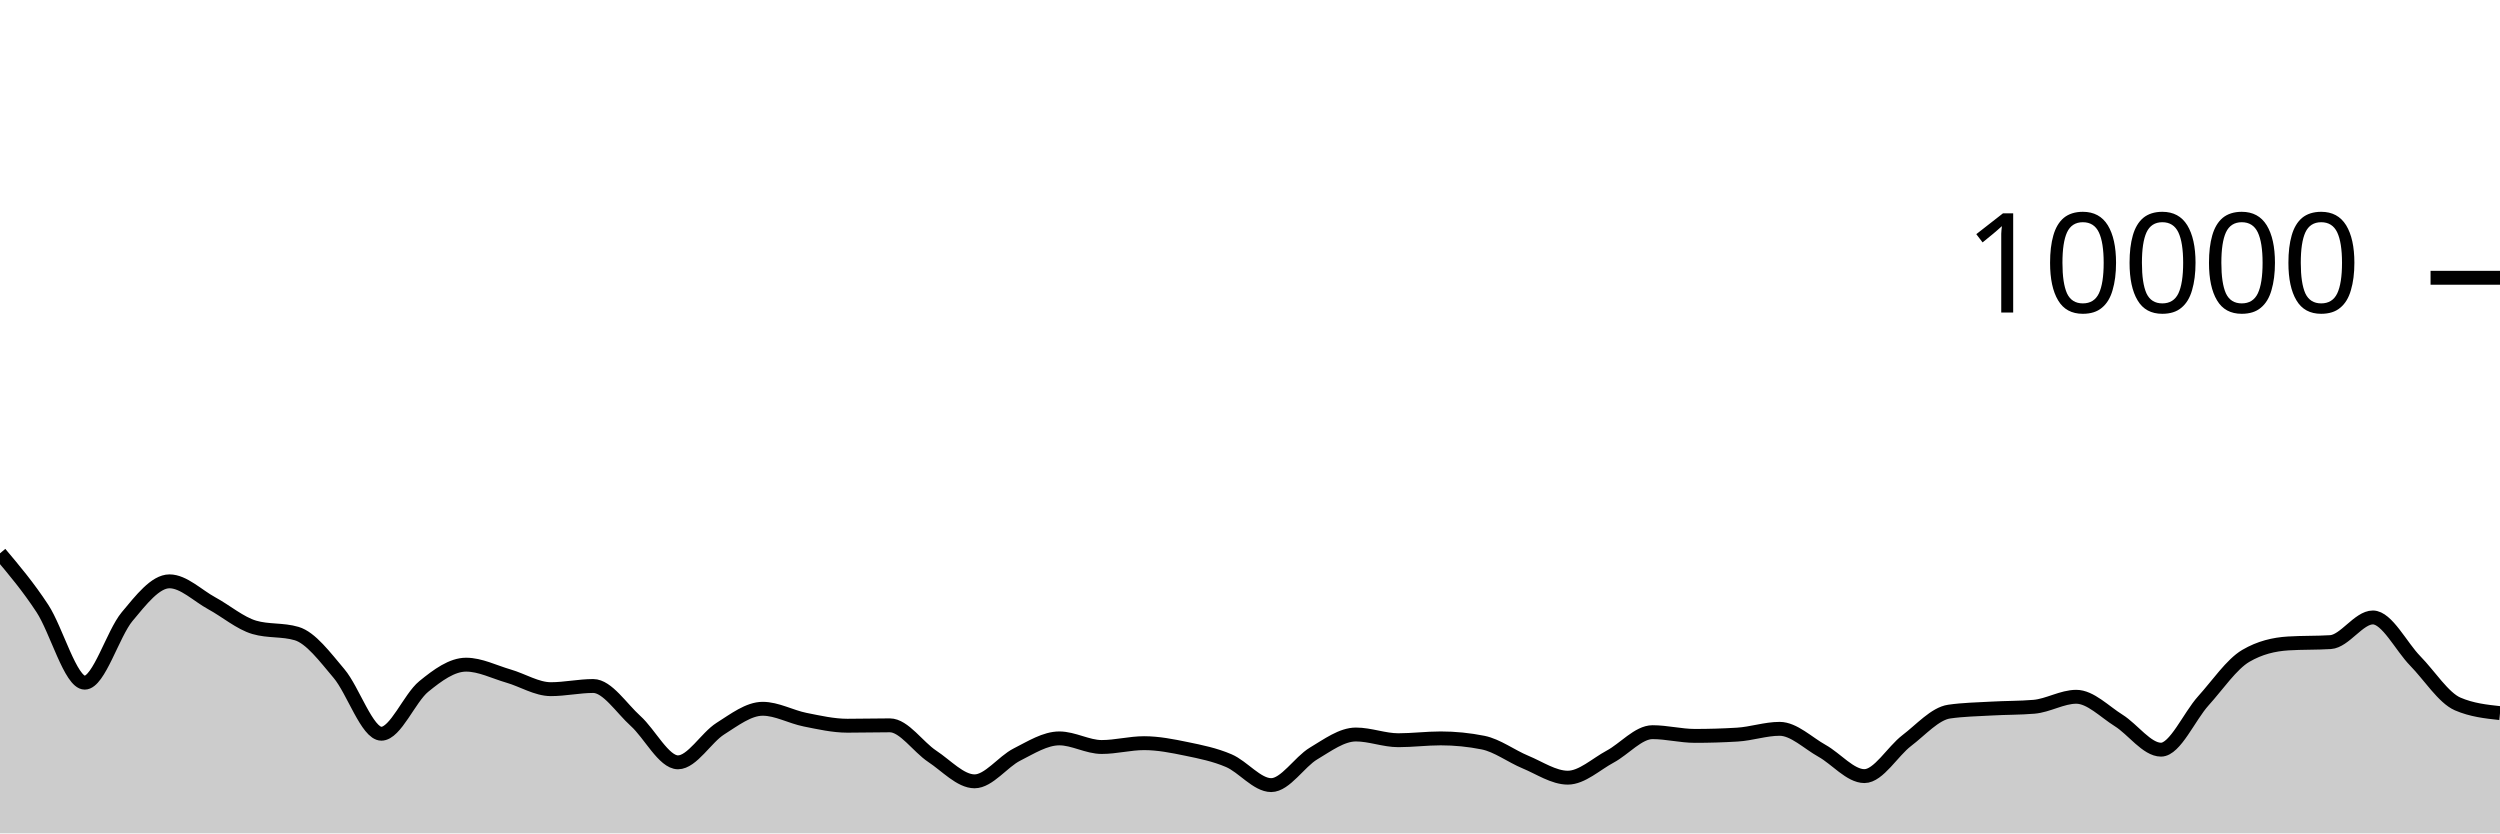
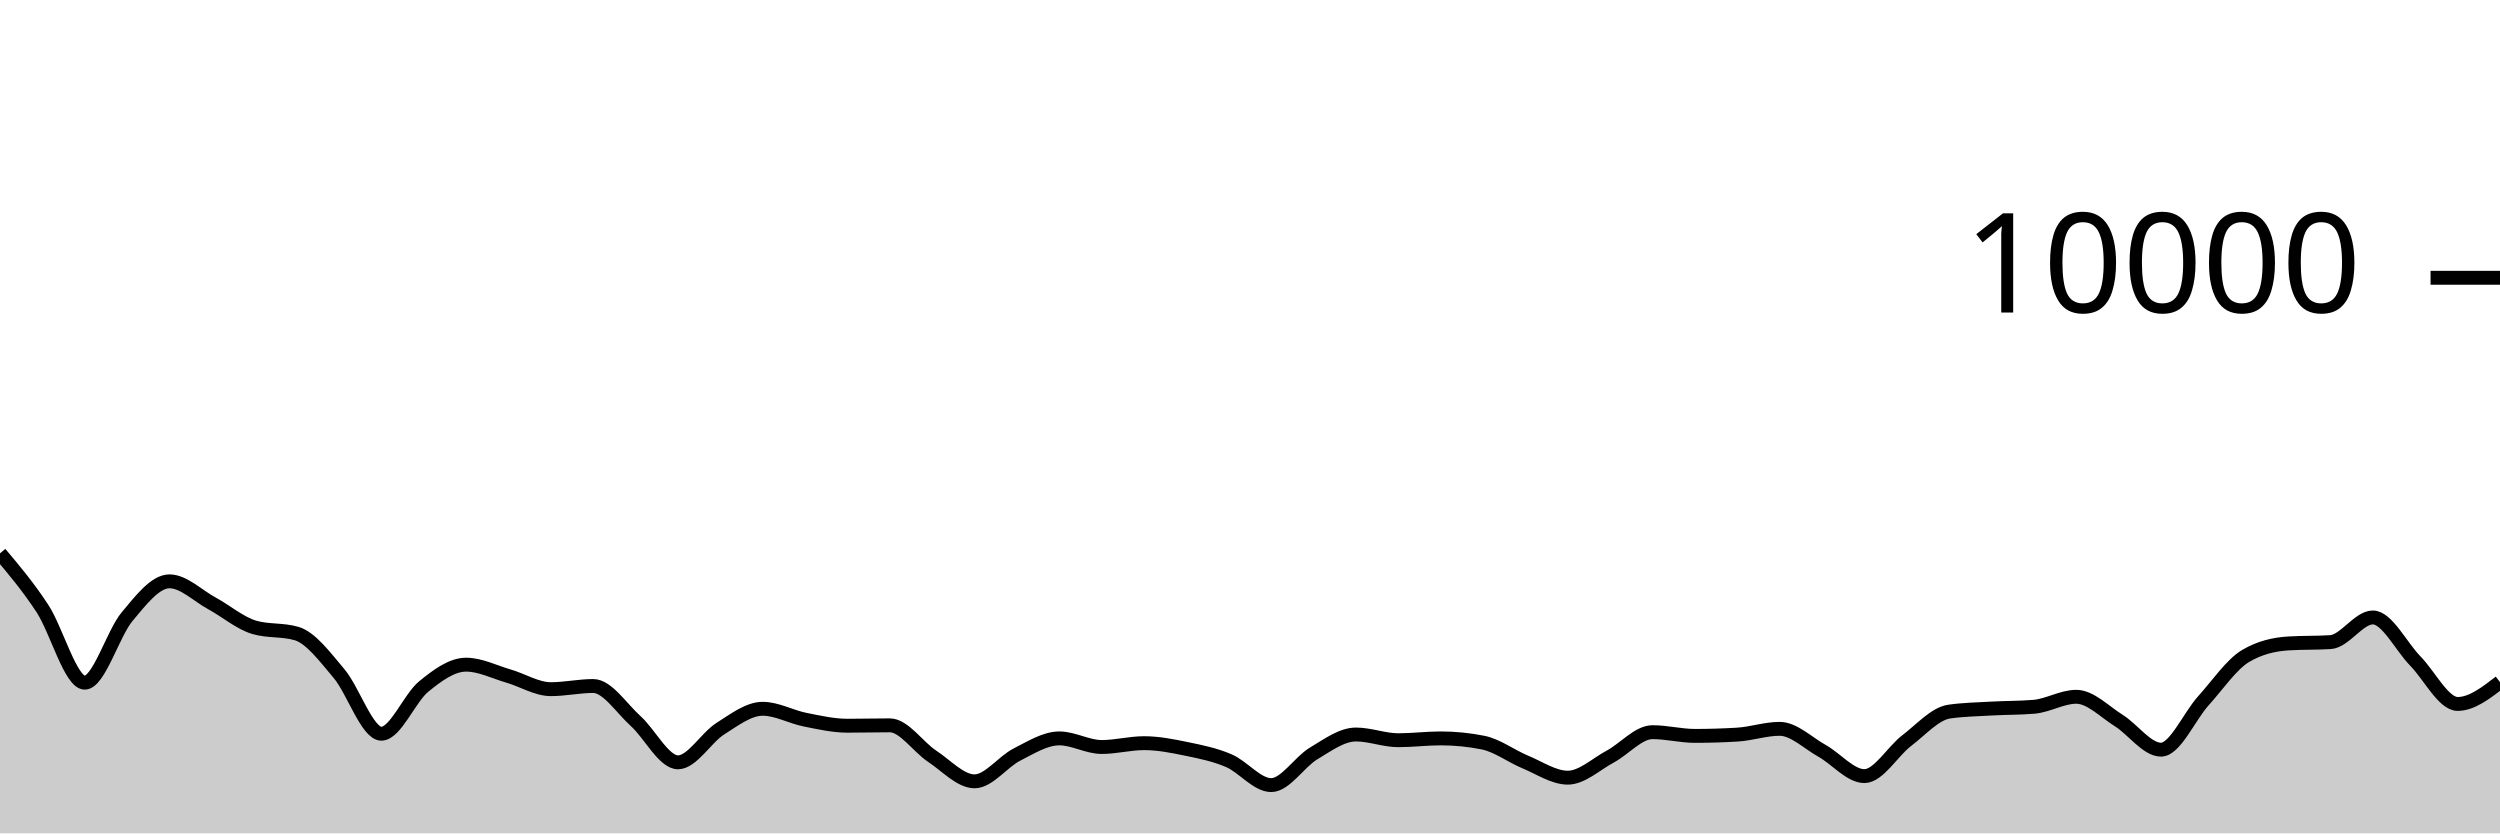
<svg xmlns="http://www.w3.org/2000/svg" viewBox="0 0 180 60">
  <g transform="translate(0,20)">
-     <path class="area" fill="rgba(0, 0, 0, 0.2)" d="M0,19.84C1.017,21.048,2.034,22.256,3.051,23.808C4.068,25.36,5.085,29.152,6.102,29.152C7.119,29.152,8.136,25.612,9.153,24.396C10.169,23.18,11.186,21.856,12.203,21.856C13.22,21.856,14.237,22.888,15.254,23.44C16.271,23.992,17.288,24.869,18.305,25.168C19.322,25.467,20.339,25.317,21.356,25.616C22.373,25.915,23.39,27.29,24.407,28.492C25.424,29.694,26.441,32.828,27.458,32.828C28.475,32.828,29.492,30.257,30.508,29.428C31.525,28.599,32.542,27.856,33.559,27.856C34.576,27.856,35.593,28.382,36.61,28.676C37.627,28.97,38.644,29.62,39.661,29.62C40.678,29.62,41.695,29.392,42.712,29.392C43.729,29.392,44.746,30.996,45.763,31.912C46.78,32.828,47.797,34.888,48.814,34.888C49.831,34.888,50.847,33.107,51.864,32.464C52.881,31.821,53.898,31.032,54.915,31.032C55.932,31.032,56.949,31.613,57.966,31.816C58.983,32.019,60,32.252,61.017,32.252C62.034,32.252,63.051,32.224,64.068,32.224C65.085,32.224,66.102,33.78,67.119,34.452C68.136,35.124,69.153,36.256,70.169,36.256C71.186,36.256,72.203,34.843,73.22,34.328C74.237,33.813,75.254,33.164,76.271,33.164C77.288,33.164,78.305,33.784,79.322,33.784C80.339,33.784,81.356,33.508,82.373,33.508C83.39,33.508,84.407,33.71,85.424,33.92C86.441,34.13,87.458,34.333,88.475,34.768C89.492,35.203,90.508,36.528,91.525,36.528C92.542,36.528,93.559,34.859,94.576,34.252C95.593,33.645,96.61,32.884,97.627,32.884C98.644,32.884,99.661,33.296,100.678,33.296C101.695,33.296,102.712,33.164,103.729,33.164C104.746,33.164,105.763,33.265,106.78,33.468C107.797,33.671,108.814,34.447,109.831,34.868C110.847,35.289,111.864,35.992,112.881,35.992C113.898,35.992,114.915,35.022,115.932,34.476C116.949,33.93,117.966,32.716,118.983,32.716C120,32.716,121.017,32.984,122.034,32.984C123.051,32.984,124.068,32.953,125.085,32.892C126.102,32.831,127.119,32.476,128.136,32.476C129.153,32.476,130.169,33.493,131.186,34.06C132.203,34.627,133.22,35.88,134.237,35.88C135.254,35.88,136.271,34.094,137.288,33.32C138.305,32.546,139.322,31.383,140.339,31.236C141.356,31.089,142.373,31.074,143.39,31.016C144.407,30.958,145.424,30.973,146.441,30.888C147.458,30.803,148.475,30.168,149.492,30.168C150.508,30.168,151.525,31.237,152.542,31.872C153.559,32.507,154.576,33.976,155.593,33.976C156.61,33.976,157.627,31.581,158.644,30.456C159.661,29.331,160.678,27.821,161.695,27.224C162.712,26.627,163.729,26.392,164.746,26.328C165.763,26.264,166.78,26.296,167.797,26.232C168.814,26.168,169.831,24.456,170.847,24.456C171.864,24.456,172.881,26.55,173.898,27.588C174.915,28.626,175.932,30.244,176.949,30.684C177.966,31.124,178.983,31.234,180,31.344L180,40C178.983,40,177.966,40,176.949,40C175.932,40,174.915,40,173.898,40C172.881,40,171.864,40,170.847,40C169.831,40,168.814,40,167.797,40C166.78,40,165.763,40,164.746,40C163.729,40,162.712,40,161.695,40C160.678,40,159.661,40,158.644,40C157.627,40,156.61,40,155.593,40C154.576,40,153.559,40,152.542,40C151.525,40,150.508,40,149.492,40C148.475,40,147.458,40,146.441,40C145.424,40,144.407,40,143.39,40C142.373,40,141.356,40,140.339,40C139.322,40,138.305,40,137.288,40C136.271,40,135.254,40,134.237,40C133.22,40,132.203,40,131.186,40C130.169,40,129.153,40,128.136,40C127.119,40,126.102,40,125.085,40C124.068,40,123.051,40,122.034,40C121.017,40,120,40,118.983,40C117.966,40,116.949,40,115.932,40C114.915,40,113.898,40,112.881,40C111.864,40,110.847,40,109.831,40C108.814,40,107.797,40,106.78,40C105.763,40,104.746,40,103.729,40C102.712,40,101.695,40,100.678,40C99.661,40,98.644,40,97.627,40C96.61,40,95.593,40,94.576,40C93.559,40,92.542,40,91.525,40C90.508,40,89.492,40,88.475,40C87.458,40,86.441,40,85.424,40C84.407,40,83.39,40,82.373,40C81.356,40,80.339,40,79.322,40C78.305,40,77.288,40,76.271,40C75.254,40,74.237,40,73.22,40C72.203,40,71.186,40,70.169,40C69.153,40,68.136,40,67.119,40C66.102,40,65.085,40,64.068,40C63.051,40,62.034,40,61.017,40C60,40,58.983,40,57.966,40C56.949,40,55.932,40,54.915,40C53.898,40,52.881,40,51.864,40C50.847,40,49.831,40,48.814,40C47.797,40,46.78,40,45.763,40C44.746,40,43.729,40,42.712,40C41.695,40,40.678,40,39.661,40C38.644,40,37.627,40,36.61,40C35.593,40,34.576,40,33.559,40C32.542,40,31.525,40,30.508,40C29.492,40,28.475,40,27.458,40C26.441,40,25.424,40,24.407,40C23.39,40,22.373,40,21.356,40C20.339,40,19.322,40,18.305,40C17.288,40,16.271,40,15.254,40C14.237,40,13.22,40,12.203,40C11.186,40,10.169,40,9.153,40C8.136,40,7.119,40,6.102,40C5.085,40,4.068,40,3.051,40C2.034,40,1.017,40,0,40Z" />
-     <path class="line" stroke="black" fill="none" d="M0,19.84C1.017,21.048,2.034,22.256,3.051,23.808C4.068,25.36,5.085,29.152,6.102,29.152C7.119,29.152,8.136,25.612,9.153,24.396C10.169,23.18,11.186,21.856,12.203,21.856C13.22,21.856,14.237,22.888,15.254,23.44C16.271,23.992,17.288,24.869,18.305,25.168C19.322,25.467,20.339,25.317,21.356,25.616C22.373,25.915,23.39,27.29,24.407,28.492C25.424,29.694,26.441,32.828,27.458,32.828C28.475,32.828,29.492,30.257,30.508,29.428C31.525,28.599,32.542,27.856,33.559,27.856C34.576,27.856,35.593,28.382,36.61,28.676C37.627,28.97,38.644,29.62,39.661,29.62C40.678,29.62,41.695,29.392,42.712,29.392C43.729,29.392,44.746,30.996,45.763,31.912C46.78,32.828,47.797,34.888,48.814,34.888C49.831,34.888,50.847,33.107,51.864,32.464C52.881,31.821,53.898,31.032,54.915,31.032C55.932,31.032,56.949,31.613,57.966,31.816C58.983,32.019,60,32.252,61.017,32.252C62.034,32.252,63.051,32.224,64.068,32.224C65.085,32.224,66.102,33.78,67.119,34.452C68.136,35.124,69.153,36.256,70.169,36.256C71.186,36.256,72.203,34.843,73.22,34.328C74.237,33.813,75.254,33.164,76.271,33.164C77.288,33.164,78.305,33.784,79.322,33.784C80.339,33.784,81.356,33.508,82.373,33.508C83.39,33.508,84.407,33.71,85.424,33.92C86.441,34.13,87.458,34.333,88.475,34.768C89.492,35.203,90.508,36.528,91.525,36.528C92.542,36.528,93.559,34.859,94.576,34.252C95.593,33.645,96.61,32.884,97.627,32.884C98.644,32.884,99.661,33.296,100.678,33.296C101.695,33.296,102.712,33.164,103.729,33.164C104.746,33.164,105.763,33.265,106.78,33.468C107.797,33.671,108.814,34.447,109.831,34.868C110.847,35.289,111.864,35.992,112.881,35.992C113.898,35.992,114.915,35.022,115.932,34.476C116.949,33.93,117.966,32.716,118.983,32.716C120,32.716,121.017,32.984,122.034,32.984C123.051,32.984,124.068,32.953,125.085,32.892C126.102,32.831,127.119,32.476,128.136,32.476C129.153,32.476,130.169,33.493,131.186,34.06C132.203,34.627,133.22,35.88,134.237,35.88C135.254,35.88,136.271,34.094,137.288,33.32C138.305,32.546,139.322,31.383,140.339,31.236C141.356,31.089,142.373,31.074,143.39,31.016C144.407,30.958,145.424,30.973,146.441,30.888C147.458,30.803,148.475,30.168,149.492,30.168C150.508,30.168,151.525,31.237,152.542,31.872C153.559,32.507,154.576,33.976,155.593,33.976C156.61,33.976,157.627,31.581,158.644,30.456C159.661,29.331,160.678,27.821,161.695,27.224C162.712,26.627,163.729,26.392,164.746,26.328C165.763,26.264,166.78,26.296,167.797,26.232C168.814,26.168,169.831,24.456,170.847,24.456C171.864,24.456,172.881,26.55,173.898,27.588C174.915,28.626,175.932,30.244,176.949,30.684C177.966,31.124,178.983,31.234,180,31.344" />
+     <path class="area" fill="rgba(0, 0, 0, 0.2)" d="M0,19.84C1.017,21.048,2.034,22.256,3.051,23.808C4.068,25.36,5.085,29.152,6.102,29.152C7.119,29.152,8.136,25.612,9.153,24.396C10.169,23.18,11.186,21.856,12.203,21.856C13.22,21.856,14.237,22.888,15.254,23.44C16.271,23.992,17.288,24.869,18.305,25.168C19.322,25.467,20.339,25.317,21.356,25.616C22.373,25.915,23.39,27.29,24.407,28.492C25.424,29.694,26.441,32.828,27.458,32.828C28.475,32.828,29.492,30.257,30.508,29.428C31.525,28.599,32.542,27.856,33.559,27.856C34.576,27.856,35.593,28.382,36.61,28.676C37.627,28.97,38.644,29.62,39.661,29.62C40.678,29.62,41.695,29.392,42.712,29.392C43.729,29.392,44.746,30.996,45.763,31.912C46.78,32.828,47.797,34.888,48.814,34.888C49.831,34.888,50.847,33.107,51.864,32.464C52.881,31.821,53.898,31.032,54.915,31.032C55.932,31.032,56.949,31.613,57.966,31.816C58.983,32.019,60,32.252,61.017,32.252C62.034,32.252,63.051,32.224,64.068,32.224C65.085,32.224,66.102,33.78,67.119,34.452C68.136,35.124,69.153,36.256,70.169,36.256C71.186,36.256,72.203,34.843,73.22,34.328C74.237,33.813,75.254,33.164,76.271,33.164C77.288,33.164,78.305,33.784,79.322,33.784C80.339,33.784,81.356,33.508,82.373,33.508C83.39,33.508,84.407,33.71,85.424,33.92C86.441,34.13,87.458,34.333,88.475,34.768C89.492,35.203,90.508,36.528,91.525,36.528C92.542,36.528,93.559,34.859,94.576,34.252C95.593,33.645,96.61,32.884,97.627,32.884C98.644,32.884,99.661,33.296,100.678,33.296C101.695,33.296,102.712,33.164,103.729,33.164C104.746,33.164,105.763,33.265,106.78,33.468C107.797,33.671,108.814,34.447,109.831,34.868C110.847,35.289,111.864,35.992,112.881,35.992C113.898,35.992,114.915,35.022,115.932,34.476C116.949,33.93,117.966,32.716,118.983,32.716C120,32.716,121.017,32.984,122.034,32.984C123.051,32.984,124.068,32.953,125.085,32.892C126.102,32.831,127.119,32.476,128.136,32.476C129.153,32.476,130.169,33.493,131.186,34.06C132.203,34.627,133.22,35.88,134.237,35.88C135.254,35.88,136.271,34.094,137.288,33.32C138.305,32.546,139.322,31.383,140.339,31.236C141.356,31.089,142.373,31.074,143.39,31.016C144.407,30.958,145.424,30.973,146.441,30.888C147.458,30.803,148.475,30.168,149.492,30.168C150.508,30.168,151.525,31.237,152.542,31.872C153.559,32.507,154.576,33.976,155.593,33.976C156.61,33.976,157.627,31.581,158.644,30.456C159.661,29.331,160.678,27.821,161.695,27.224C162.712,26.627,163.729,26.392,164.746,26.328C165.763,26.264,166.78,26.296,167.797,26.232C168.814,26.168,169.831,24.456,170.847,24.456C171.864,24.456,172.881,26.55,173.898,27.588C174.915,28.626,175.932,30.684,176.949,30.684C177.966,30.684,178.983,29.898,180,29.112L180,40C178.983,40,177.966,40,176.949,40C175.932,40,174.915,40,173.898,40C172.881,40,171.864,40,170.847,40C169.831,40,168.814,40,167.797,40C166.78,40,165.763,40,164.746,40C163.729,40,162.712,40,161.695,40C160.678,40,159.661,40,158.644,40C157.627,40,156.61,40,155.593,40C154.576,40,153.559,40,152.542,40C151.525,40,150.508,40,149.492,40C148.475,40,147.458,40,146.441,40C145.424,40,144.407,40,143.39,40C142.373,40,141.356,40,140.339,40C139.322,40,138.305,40,137.288,40C136.271,40,135.254,40,134.237,40C133.22,40,132.203,40,131.186,40C130.169,40,129.153,40,128.136,40C127.119,40,126.102,40,125.085,40C124.068,40,123.051,40,122.034,40C121.017,40,120,40,118.983,40C117.966,40,116.949,40,115.932,40C114.915,40,113.898,40,112.881,40C111.864,40,110.847,40,109.831,40C108.814,40,107.797,40,106.78,40C105.763,40,104.746,40,103.729,40C102.712,40,101.695,40,100.678,40C99.661,40,98.644,40,97.627,40C96.61,40,95.593,40,94.576,40C93.559,40,92.542,40,91.525,40C90.508,40,89.492,40,88.475,40C87.458,40,86.441,40,85.424,40C84.407,40,83.39,40,82.373,40C81.356,40,80.339,40,79.322,40C78.305,40,77.288,40,76.271,40C75.254,40,74.237,40,73.22,40C72.203,40,71.186,40,70.169,40C69.153,40,68.136,40,67.119,40C66.102,40,65.085,40,64.068,40C63.051,40,62.034,40,61.017,40C60,40,58.983,40,57.966,40C56.949,40,55.932,40,54.915,40C53.898,40,52.881,40,51.864,40C50.847,40,49.831,40,48.814,40C47.797,40,46.78,40,45.763,40C44.746,40,43.729,40,42.712,40C41.695,40,40.678,40,39.661,40C38.644,40,37.627,40,36.61,40C35.593,40,34.576,40,33.559,40C32.542,40,31.525,40,30.508,40C29.492,40,28.475,40,27.458,40C26.441,40,25.424,40,24.407,40C23.39,40,22.373,40,21.356,40C20.339,40,19.322,40,18.305,40C17.288,40,16.271,40,15.254,40C14.237,40,13.22,40,12.203,40C11.186,40,10.169,40,9.153,40C8.136,40,7.119,40,6.102,40C5.085,40,4.068,40,3.051,40C2.034,40,1.017,40,0,40Z" />
+     <path class="line" stroke="black" fill="none" d="M0,19.84C1.017,21.048,2.034,22.256,3.051,23.808C4.068,25.36,5.085,29.152,6.102,29.152C7.119,29.152,8.136,25.612,9.153,24.396C10.169,23.18,11.186,21.856,12.203,21.856C13.22,21.856,14.237,22.888,15.254,23.44C16.271,23.992,17.288,24.869,18.305,25.168C19.322,25.467,20.339,25.317,21.356,25.616C22.373,25.915,23.39,27.29,24.407,28.492C25.424,29.694,26.441,32.828,27.458,32.828C28.475,32.828,29.492,30.257,30.508,29.428C31.525,28.599,32.542,27.856,33.559,27.856C34.576,27.856,35.593,28.382,36.61,28.676C37.627,28.97,38.644,29.62,39.661,29.62C40.678,29.62,41.695,29.392,42.712,29.392C43.729,29.392,44.746,30.996,45.763,31.912C46.78,32.828,47.797,34.888,48.814,34.888C49.831,34.888,50.847,33.107,51.864,32.464C52.881,31.821,53.898,31.032,54.915,31.032C55.932,31.032,56.949,31.613,57.966,31.816C58.983,32.019,60,32.252,61.017,32.252C62.034,32.252,63.051,32.224,64.068,32.224C65.085,32.224,66.102,33.78,67.119,34.452C68.136,35.124,69.153,36.256,70.169,36.256C71.186,36.256,72.203,34.843,73.22,34.328C74.237,33.813,75.254,33.164,76.271,33.164C77.288,33.164,78.305,33.784,79.322,33.784C80.339,33.784,81.356,33.508,82.373,33.508C83.39,33.508,84.407,33.71,85.424,33.92C86.441,34.13,87.458,34.333,88.475,34.768C89.492,35.203,90.508,36.528,91.525,36.528C92.542,36.528,93.559,34.859,94.576,34.252C95.593,33.645,96.61,32.884,97.627,32.884C98.644,32.884,99.661,33.296,100.678,33.296C101.695,33.296,102.712,33.164,103.729,33.164C104.746,33.164,105.763,33.265,106.78,33.468C107.797,33.671,108.814,34.447,109.831,34.868C110.847,35.289,111.864,35.992,112.881,35.992C113.898,35.992,114.915,35.022,115.932,34.476C116.949,33.93,117.966,32.716,118.983,32.716C120,32.716,121.017,32.984,122.034,32.984C123.051,32.984,124.068,32.953,125.085,32.892C126.102,32.831,127.119,32.476,128.136,32.476C129.153,32.476,130.169,33.493,131.186,34.06C132.203,34.627,133.22,35.88,134.237,35.88C135.254,35.88,136.271,34.094,137.288,33.32C138.305,32.546,139.322,31.383,140.339,31.236C141.356,31.089,142.373,31.074,143.39,31.016C144.407,30.958,145.424,30.973,146.441,30.888C147.458,30.803,148.475,30.168,149.492,30.168C150.508,30.168,151.525,31.237,152.542,31.872C153.559,32.507,154.576,33.976,155.593,33.976C156.61,33.976,157.627,31.581,158.644,30.456C159.661,29.331,160.678,27.821,161.695,27.224C162.712,26.627,163.729,26.392,164.746,26.328C165.763,26.264,166.78,26.296,167.797,26.232C168.814,26.168,169.831,24.456,170.847,24.456C171.864,24.456,172.881,26.55,173.898,27.588C174.915,28.626,175.932,30.684,176.949,30.684C177.966,30.684,178.983,29.898,180,29.112" />
    <path class="axis-ceiling" stroke-width="1" stroke="black" fill="none" d="M175,0L180,0" />
    <text class="axis-ceiling-label" font-family="sans-serif" text-anchor="end" font-size="10px" x="170" y="2.5">10000</text>
  </g>
</svg>
